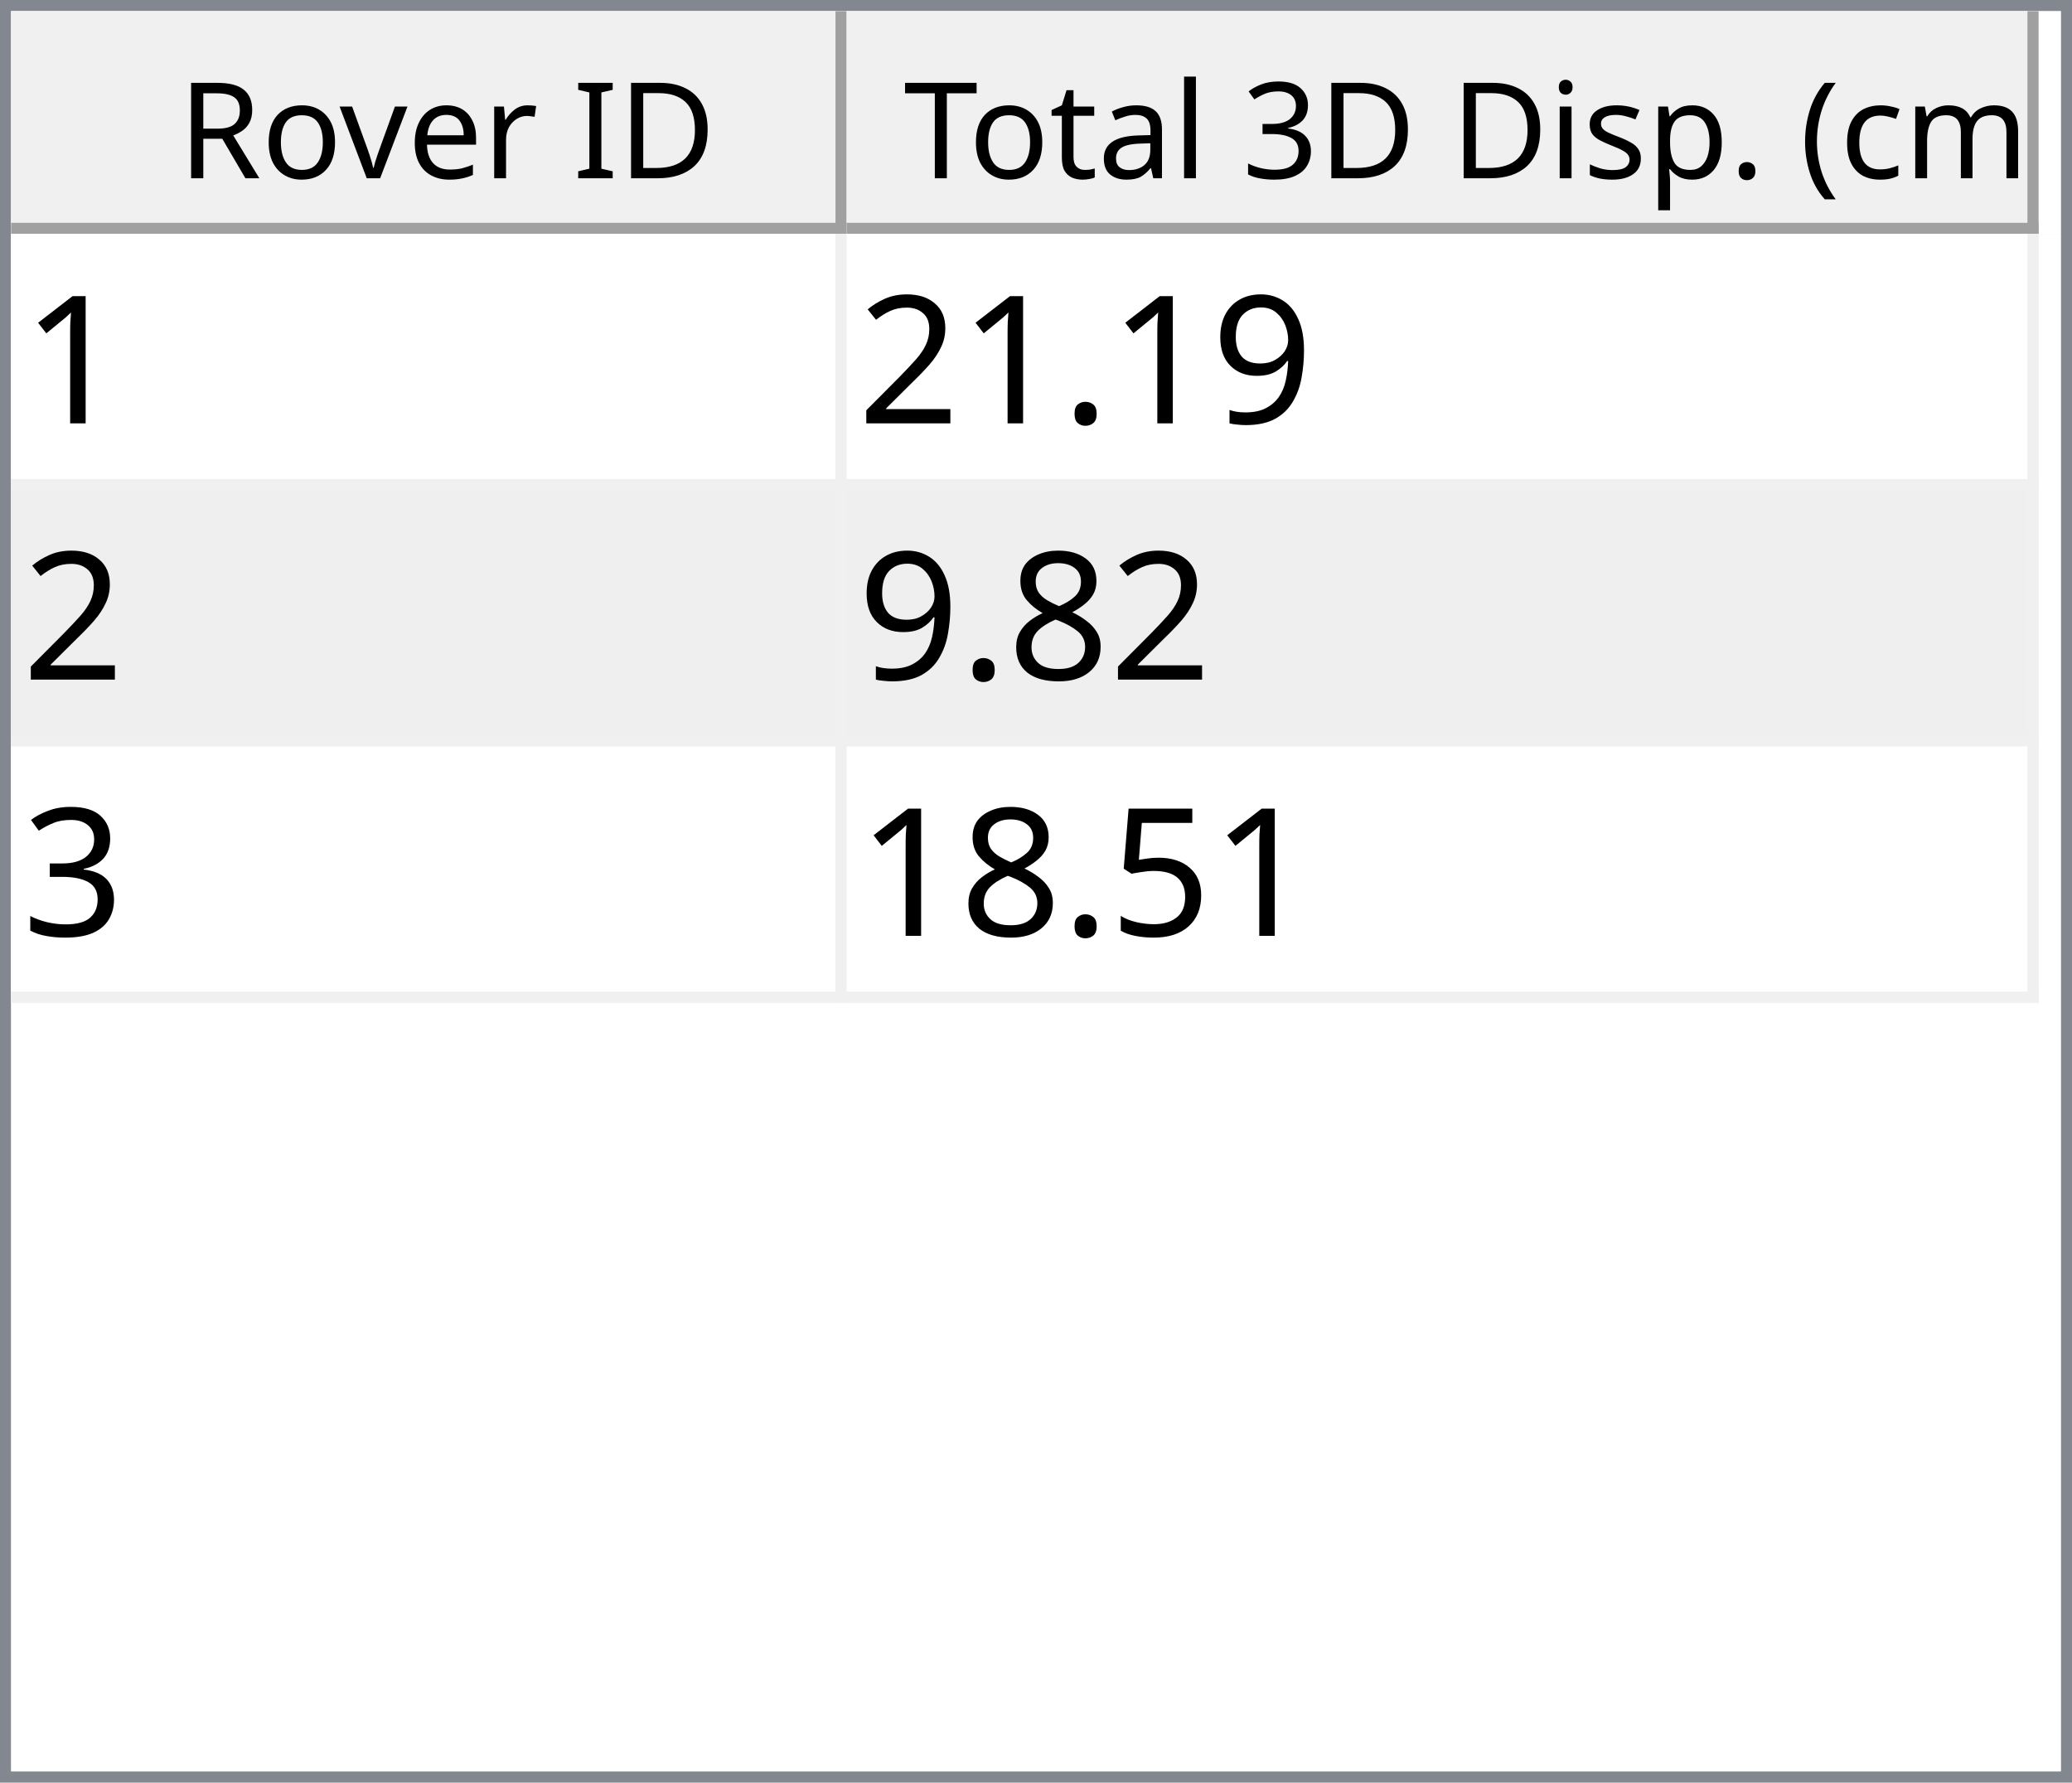
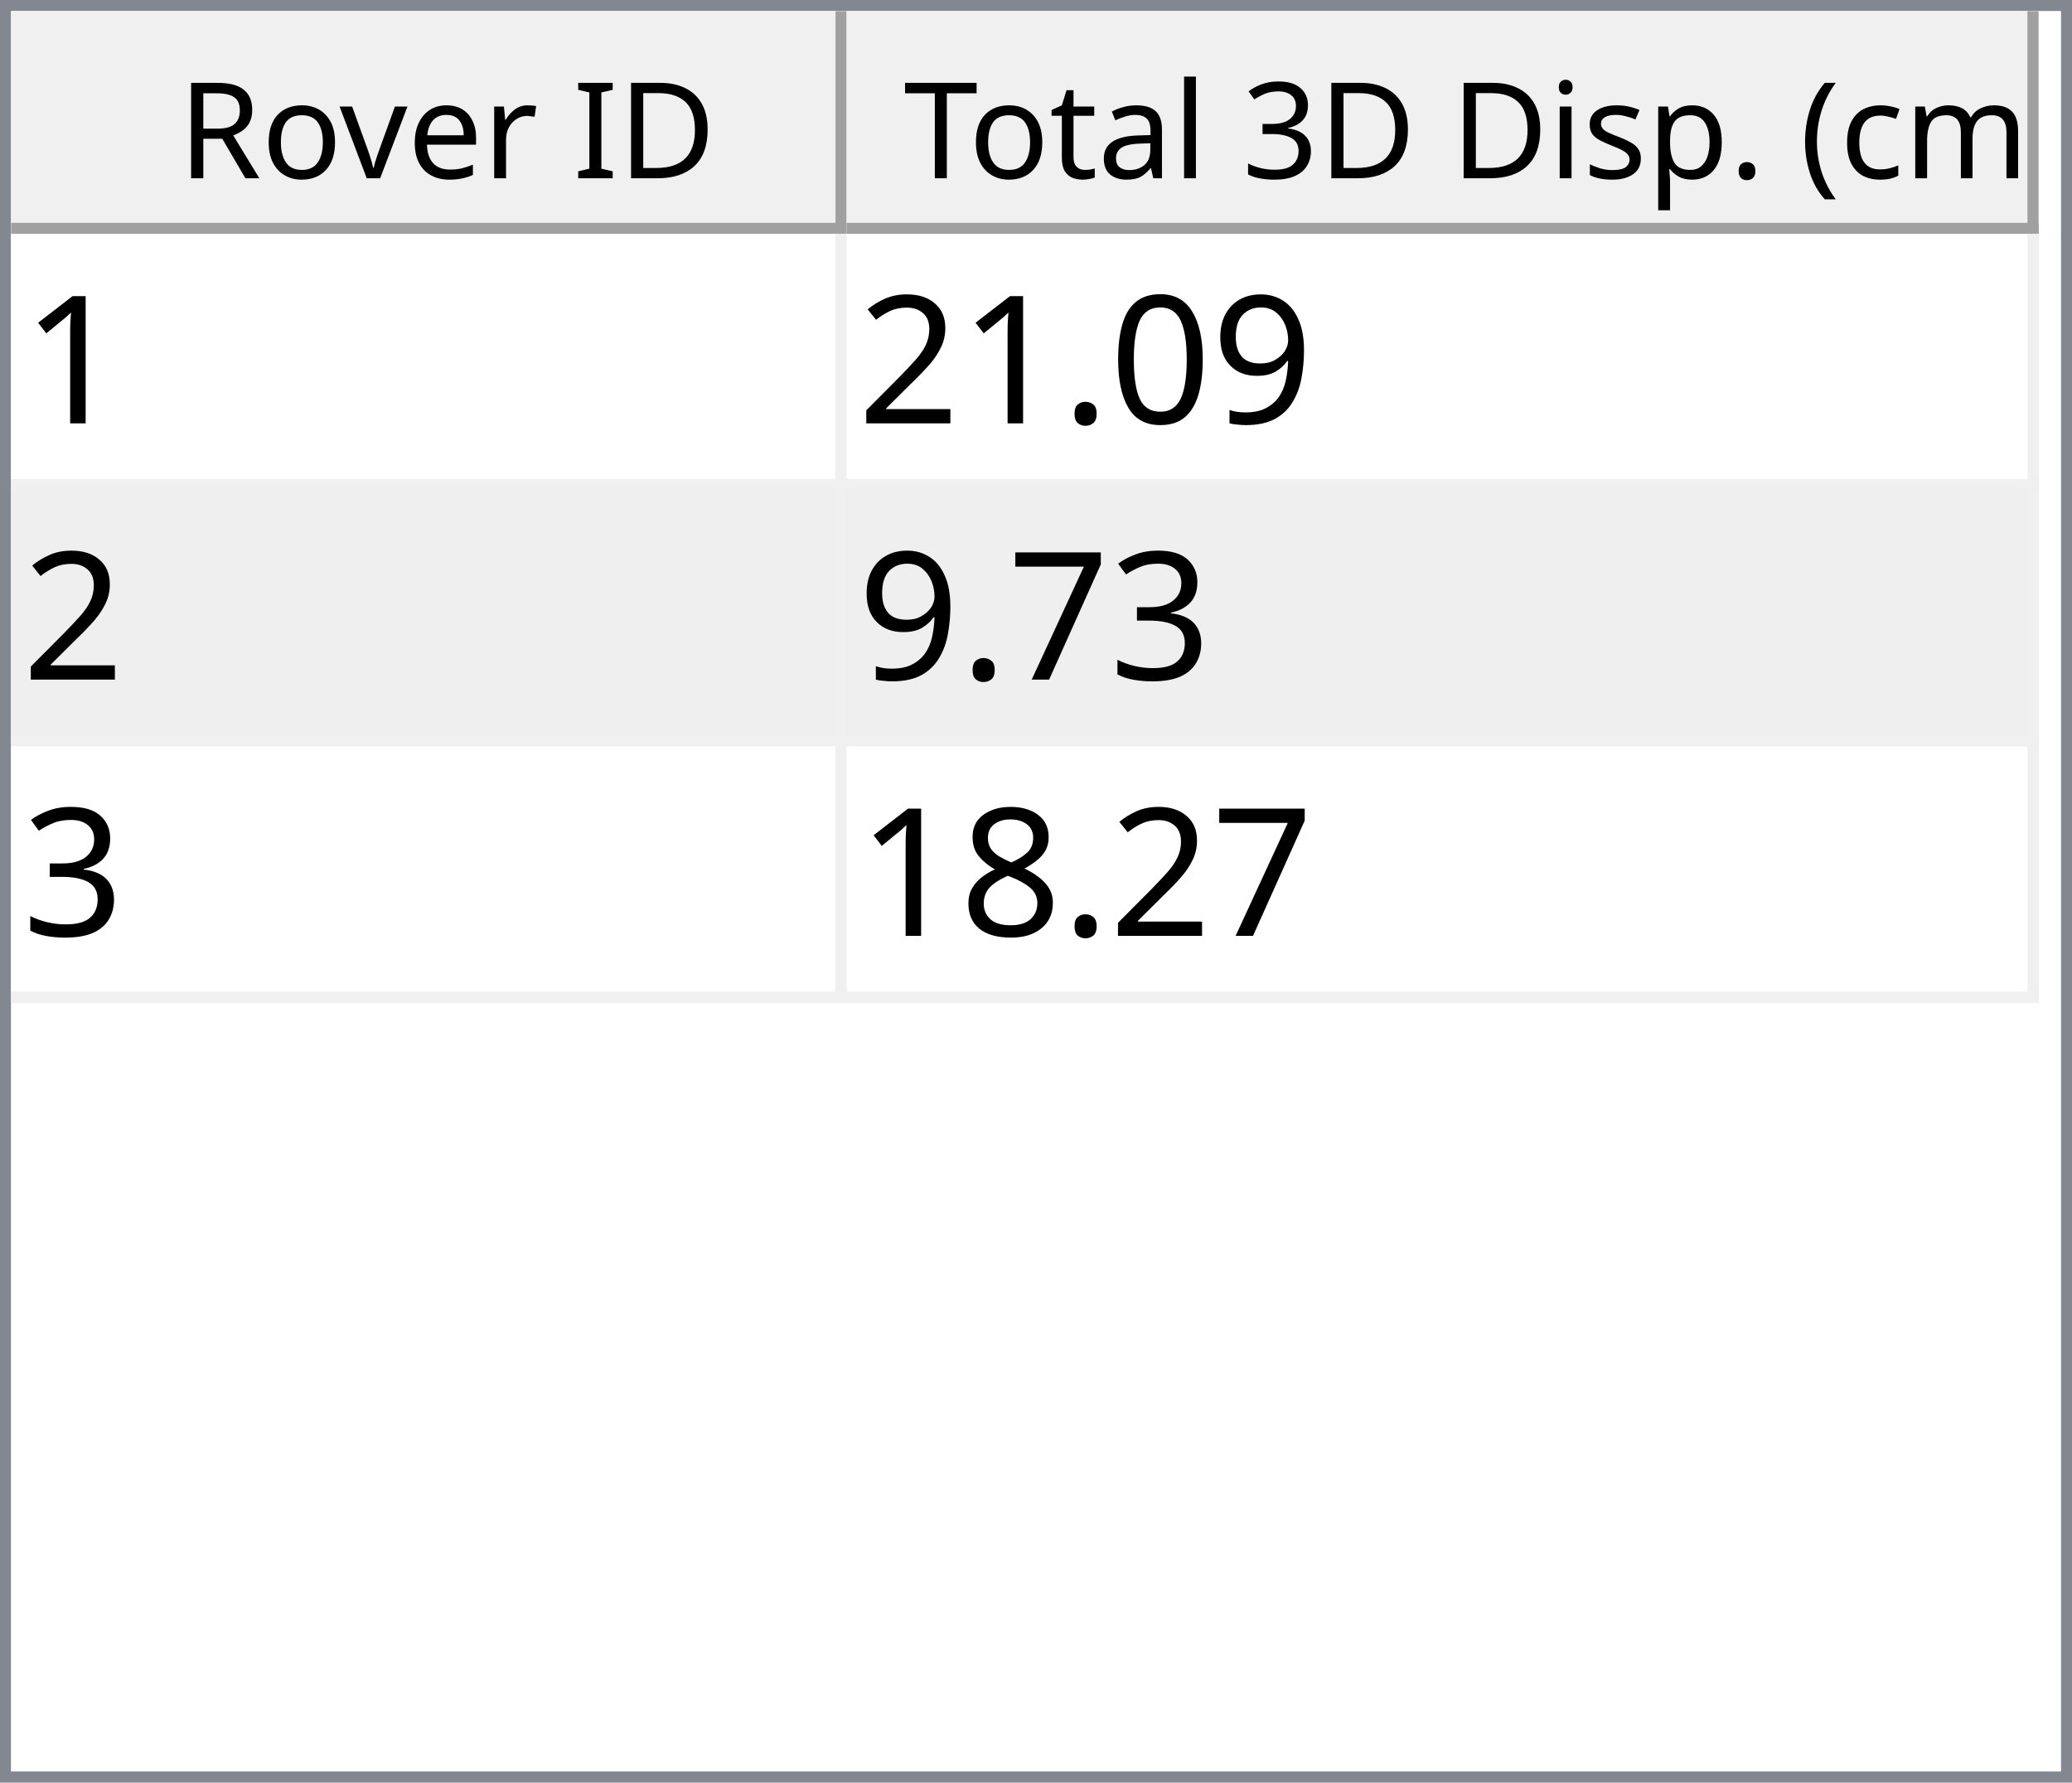
<svg xmlns="http://www.w3.org/2000/svg" style="fill-opacity:1; color-rendering:auto; color-interpolation:auto; text-rendering:auto; stroke:black; stroke-linecap:square; stroke-miterlimit:10; shape-rendering:auto; stroke-opacity:1; fill:black; stroke-dasharray:none; font-weight:normal; stroke-width:1; font-family:'Dialog'; font-style:normal; stroke-linejoin:miter; font-size:12px; stroke-dashoffset:0; image-rendering:auto;" width="186" height="160">
  <defs id="genericDefs" />
  <g>
    <defs id="defs1">
      <clipPath clipPathUnits="userSpaceOnUse" id="clipPath1">
        <path d="M0 0 L186 0 L186 160 L0 160 L0 0 Z" />
      </clipPath>
      <clipPath clipPathUnits="userSpaceOnUse" id="clipPath2">
        <path d="M0 0 L0 160 L186 160 L186 0 Z" />
      </clipPath>
      <clipPath clipPathUnits="userSpaceOnUse" id="clipPath3">
        <path d="M0 0 L0 20 L184 20 L184 0 Z" />
      </clipPath>
      <clipPath clipPathUnits="userSpaceOnUse" id="clipPath4">
        <path d="M0 0 L0 20 L75 20 L75 0 Z" />
      </clipPath>
      <clipPath clipPathUnits="userSpaceOnUse" id="clipPath5">
        <path d="M1 1 L1 19 L74 19 L74 1 Z" />
      </clipPath>
      <clipPath clipPathUnits="userSpaceOnUse" id="clipPath6">
        <path d="M0 0 L0 18 L73 18 L73 0 Z" />
      </clipPath>
      <clipPath clipPathUnits="userSpaceOnUse" id="clipPath7">
        <path d="M-0.5 -0.5 L-0.5 19.5 L74.5 19.5 L74.5 -0.5 Z" />
      </clipPath>
      <clipPath clipPathUnits="userSpaceOnUse" id="clipPath8">
        <path d="M0 0 L0 20 L107 20 L107 0 Z" />
      </clipPath>
      <clipPath clipPathUnits="userSpaceOnUse" id="clipPath9">
        <path d="M1 1 L1 19 L106 19 L106 1 Z" />
      </clipPath>
      <clipPath clipPathUnits="userSpaceOnUse" id="clipPath10">
        <path d="M0 0 L0 18 L105 18 L105 0 Z" />
      </clipPath>
      <clipPath clipPathUnits="userSpaceOnUse" id="clipPath11">
        <path d="M-0.5 -0.5 L-0.5 19.5 L106.5 19.5 L106.5 -0.5 Z" />
      </clipPath>
      <clipPath clipPathUnits="userSpaceOnUse" id="clipPath12">
        <path d="M0 0 L0 138 L184 138 L184 0 Z" />
      </clipPath>
      <clipPath clipPathUnits="userSpaceOnUse" id="clipPath13">
        <path d="M0 0 L0 69 L182 69 L182 0 Z" />
      </clipPath>
      <clipPath clipPathUnits="userSpaceOnUse" id="clipPath14">
        <path d="M-0.5 -0.5 L-0.5 68.5 L181.5 68.5 L181.5 -0.5 Z" />
      </clipPath>
      <clipPath clipPathUnits="userSpaceOnUse" id="clipPath15">
        <path d="M0 0 L0 22 L74 22 L74 0 Z" />
      </clipPath>
      <clipPath clipPathUnits="userSpaceOnUse" id="clipPath16">
        <path d="M0 0 L0 22 L106 22 L106 0 Z" />
      </clipPath>
      <font horiz-adv-x="64.551" id="font1">
        <font-face ascent="107.91" descent="25.098" units-per-em="100" style="font-style:normal; font-family:Segoe UI; font-weight:normal;" />
        <missing-glyph horiz-adv-x="64.551" d="M8.109 0 L8.109 68.266 L56.453 68.266 L56.453 0 L8.109 0 ZM15.328 7.234 L49.219 7.234 L49.219 61.031 L15.328 61.031 L15.328 7.234 Z" />
        <glyph unicode="D" horiz-adv-x="70.117" d="M9.188 0 L9.188 70.016 L28.516 70.016 Q65.531 70.016 65.531 35.891 Q65.531 19.672 55.25 9.836 Q44.969 0 27.734 0 L9.188 0 ZM17.391 62.594 L17.391 7.422 L27.828 7.422 Q41.609 7.422 49.273 14.797 Q56.938 22.172 56.938 35.688 Q56.938 62.594 28.328 62.594 L17.391 62.594 Z" />
        <glyph unicode="I" horiz-adv-x="26.611" d="M17.391 0 L9.188 0 L9.188 70.016 L17.391 70.016 L17.391 0 Z" />
        <glyph unicode=" " horiz-adv-x="27.393" d="" />
        <glyph unicode="r" horiz-adv-x="34.766" d="M34.188 41.891 Q32.078 43.5 28.125 43.5 Q23 43.5 19.555 38.672 Q16.109 33.844 16.109 25.484 L16.109 0 L8.109 0 L8.109 50 L16.109 50 L16.109 39.703 L16.312 39.703 Q18.016 44.969 21.531 47.922 Q25.047 50.875 29.391 50.875 Q32.516 50.875 34.188 50.203 L34.188 41.891 Z" />
        <glyph unicode="e" horiz-adv-x="52.295" d="M48.297 23 L12.984 23 Q13.188 14.656 17.484 10.109 Q21.781 5.562 29.297 5.562 Q37.75 5.562 44.828 11.141 L44.828 3.609 Q38.234 -1.172 27.391 -1.172 Q16.797 -1.172 10.742 5.641 Q4.688 12.453 4.688 24.812 Q4.688 36.469 11.305 43.82 Q17.922 51.172 27.734 51.172 Q37.547 51.172 42.922 44.828 Q48.297 38.484 48.297 27.203 L48.297 23 ZM40.094 29.781 Q40.047 36.719 36.75 40.578 Q33.453 44.438 27.594 44.438 Q21.922 44.438 17.969 40.383 Q14.016 36.328 13.094 29.781 L40.094 29.781 Z" />
        <glyph unicode="v" horiz-adv-x="47.9" d="M47.406 50 L27.484 0 L19.625 0 L0.688 50 L9.469 50 L22.172 13.672 Q23.578 9.672 23.922 6.688 L24.125 6.688 Q24.609 10.453 25.688 13.484 L38.969 50 L47.406 50 Z" />
        <glyph unicode="o" horiz-adv-x="58.594" d="M29 -1.172 Q17.922 -1.172 11.305 5.836 Q4.688 12.844 4.688 24.422 Q4.688 37.016 11.57 44.094 Q18.453 51.172 30.172 51.172 Q41.359 51.172 47.633 44.289 Q53.906 37.406 53.906 25.203 Q53.906 13.234 47.141 6.031 Q40.375 -1.172 29 -1.172 ZM29.594 44.438 Q21.875 44.438 17.383 39.188 Q12.891 33.938 12.891 24.703 Q12.891 15.828 17.43 10.695 Q21.969 5.562 29.594 5.562 Q37.359 5.562 41.531 10.594 Q45.703 15.625 45.703 24.906 Q45.703 34.281 41.531 39.359 Q37.359 44.438 29.594 44.438 Z" />
        <glyph unicode="R" horiz-adv-x="59.814" d="M59.375 0 L49.609 0 L37.891 19.625 Q36.281 22.359 34.766 24.289 Q33.25 26.219 31.664 27.438 Q30.078 28.656 28.25 29.219 Q26.422 29.781 24.125 29.781 L17.391 29.781 L17.391 0 L9.188 0 L9.188 70.016 L30.078 70.016 Q34.672 70.016 38.555 68.867 Q42.438 67.719 45.289 65.375 Q48.141 63.031 49.758 59.547 Q51.375 56.062 51.375 51.375 Q51.375 47.703 50.273 44.656 Q49.172 41.609 47.148 39.211 Q45.125 36.812 42.266 35.133 Q39.406 33.453 35.844 32.516 L35.844 32.328 Q37.594 31.547 38.891 30.547 Q40.188 29.547 41.359 28.18 Q42.531 26.812 43.68 25.078 Q44.828 23.344 46.234 21.047 L59.375 0 ZM17.391 62.594 L17.391 37.203 L28.516 37.203 Q31.594 37.203 34.203 38.133 Q36.812 39.062 38.719 40.797 Q40.625 42.531 41.703 45.047 Q42.781 47.562 42.781 50.688 Q42.781 56.297 39.141 59.445 Q35.5 62.594 28.609 62.594 L17.391 62.594 Z" />
        <glyph unicode=")" horiz-adv-x="30.176" d="M8.297 -15.922 L1.172 -15.922 Q16.406 2.344 16.406 26.812 Q16.406 51.469 1.078 70.016 L8.297 70.016 Q23.531 52.156 23.531 26.703 Q23.531 1.375 8.297 -15.922 Z" />
        <glyph unicode="m" horiz-adv-x="86.133" d="M79.109 0 L71.094 0 L71.094 28.719 Q71.094 37.016 68.531 40.727 Q65.969 44.438 59.906 44.438 Q54.781 44.438 51.195 39.75 Q47.609 35.062 47.609 28.516 L47.609 0 L39.594 0 L39.594 29.688 Q39.594 44.438 28.219 44.438 Q22.953 44.438 19.531 40.016 Q16.109 35.594 16.109 28.516 L16.109 0 L8.109 0 L8.109 50 L16.109 50 L16.109 42.094 L16.312 42.094 Q21.625 51.172 31.844 51.172 Q36.969 51.172 40.773 48.312 Q44.578 45.453 46 40.828 Q51.562 51.172 62.594 51.172 Q79.109 51.172 79.109 30.812 L79.109 0 Z" />
        <glyph unicode="c" horiz-adv-x="46.191" d="M42.188 2.297 Q36.422 -1.172 28.516 -1.172 Q17.828 -1.172 11.258 5.789 Q4.688 12.75 4.688 23.828 Q4.688 36.188 11.766 43.68 Q18.844 51.172 30.672 51.172 Q37.25 51.172 42.281 48.734 L42.281 40.531 Q36.719 44.438 30.375 44.438 Q22.703 44.438 17.797 38.945 Q12.891 33.453 12.891 24.516 Q12.891 15.719 17.508 10.641 Q22.125 5.562 29.891 5.562 Q36.422 5.562 42.188 9.906 L42.188 2.297 Z" />
        <glyph unicode="(" horiz-adv-x="30.176" d="M29.109 -15.922 L21.969 -15.922 Q6.844 1.375 6.844 26.703 Q6.844 52.156 21.969 70.016 L29.203 70.016 Q13.875 51.469 13.875 26.812 Q13.875 2.344 29.109 -15.922 Z" />
        <glyph unicode="." horiz-adv-x="21.68" d="M10.891 -1.078 Q8.641 -1.078 7.055 0.539 Q5.469 2.156 5.469 4.391 Q5.469 6.641 7.055 8.273 Q8.641 9.906 10.891 9.906 Q13.188 9.906 14.797 8.273 Q16.406 6.641 16.406 4.391 Q16.406 2.156 14.797 0.539 Q13.188 -1.078 10.891 -1.078 Z" />
        <glyph unicode="p" horiz-adv-x="58.789" d="M16.312 7.234 L16.109 7.234 L16.109 -23 L8.109 -23 L8.109 50 L16.109 50 L16.109 41.219 L16.312 41.219 Q22.219 51.172 33.594 51.172 Q43.266 51.172 48.688 44.461 Q54.109 37.75 54.109 26.469 Q54.109 13.922 48 6.375 Q41.891 -1.172 31.297 -1.172 Q21.578 -1.172 16.312 7.234 ZM16.109 27.391 L16.109 20.406 Q16.109 14.203 20.141 9.883 Q24.172 5.562 30.375 5.562 Q37.641 5.562 41.773 11.133 Q45.906 16.703 45.906 26.609 Q45.906 34.969 42.047 39.703 Q38.188 44.438 31.594 44.438 Q24.609 44.438 20.359 39.578 Q16.109 34.719 16.109 27.391 Z" />
        <glyph unicode="s" horiz-adv-x="42.432" d="M5.078 1.812 L5.078 10.406 Q11.625 5.562 19.484 5.562 Q30.031 5.562 30.031 12.594 Q30.031 14.594 29.125 15.992 Q28.219 17.391 26.68 18.461 Q25.141 19.531 23.07 20.383 Q21 21.234 18.609 22.172 Q15.281 23.484 12.766 24.828 Q10.25 26.172 8.57 27.859 Q6.891 29.547 6.031 31.695 Q5.172 33.844 5.172 36.719 Q5.172 40.234 6.789 42.945 Q8.406 45.656 11.086 47.484 Q13.766 49.312 17.211 50.242 Q20.656 51.172 24.312 51.172 Q30.812 51.172 35.938 48.922 L35.938 40.828 Q30.422 44.438 23.25 44.438 Q21 44.438 19.195 43.922 Q17.391 43.406 16.094 42.477 Q14.797 41.547 14.086 40.258 Q13.375 38.969 13.375 37.406 Q13.375 35.453 14.086 34.133 Q14.797 32.812 16.164 31.789 Q17.531 30.766 19.484 29.938 Q21.438 29.109 23.922 28.125 Q27.25 26.859 29.883 25.516 Q32.516 24.172 34.375 22.484 Q36.234 20.797 37.234 18.602 Q38.234 16.406 38.234 13.375 Q38.234 9.672 36.602 6.938 Q34.969 4.203 32.234 2.398 Q29.5 0.594 25.93 -0.289 Q22.359 -1.172 18.453 -1.172 Q10.75 -1.172 5.078 1.812 Z" />
        <glyph unicode="i" horiz-adv-x="24.219" d="M12.203 62.703 Q10.062 62.703 8.547 64.164 Q7.031 65.625 7.031 67.875 Q7.031 70.125 8.547 71.609 Q10.062 73.094 12.203 73.094 Q14.406 73.094 15.945 71.609 Q17.484 70.125 17.484 67.875 Q17.484 65.719 15.945 64.211 Q14.406 62.703 12.203 62.703 ZM16.109 0 L8.109 0 L8.109 50 L16.109 50 L16.109 0 Z" />
        <glyph unicode="3" horiz-adv-x="53.906" d="M46.531 19.828 Q46.531 15.094 44.75 11.211 Q42.969 7.328 39.719 4.57 Q36.469 1.812 31.93 0.297 Q27.391 -1.219 21.922 -1.219 Q11.922 -1.219 6 2.594 L6 11.188 Q13.094 5.609 22.219 5.609 Q25.875 5.609 28.828 6.539 Q31.781 7.469 33.906 9.227 Q36.031 10.984 37.18 13.477 Q38.328 15.969 38.328 19.094 Q38.328 32.812 18.797 32.812 L12.984 32.812 L12.984 39.594 L18.5 39.594 Q35.797 39.594 35.797 52.484 Q35.797 64.406 22.609 64.406 Q15.188 64.406 8.688 59.422 L8.688 67.188 Q15.375 71.188 24.609 71.188 Q29 71.188 32.57 69.969 Q36.141 68.75 38.68 66.555 Q41.219 64.359 42.609 61.281 Q44 58.203 44 54.5 Q44 40.672 30.031 36.719 L30.031 36.531 Q33.594 36.141 36.625 34.797 Q39.656 33.453 41.852 31.305 Q44.047 29.156 45.289 26.25 Q46.531 23.344 46.531 19.828 Z" />
        <glyph unicode="l" horiz-adv-x="24.219" d="M16.109 0 L8.109 0 L8.109 74.031 L16.109 74.031 L16.109 0 Z" />
        <glyph unicode="a" horiz-adv-x="50.879" d="M43.891 0 L35.891 0 L35.891 7.812 L35.688 7.812 Q30.469 -1.172 20.312 -1.172 Q12.844 -1.172 8.617 2.781 Q4.391 6.734 4.391 13.281 Q4.391 27.297 20.906 29.594 L35.891 31.688 Q35.891 44.438 25.594 44.438 Q16.547 44.438 9.281 38.281 L9.281 46.484 Q16.656 51.172 26.266 51.172 Q43.891 51.172 43.891 32.516 L43.891 0 ZM35.891 25.297 L23.828 23.641 Q18.266 22.859 15.43 20.875 Q12.594 18.891 12.594 13.875 Q12.594 10.203 15.211 7.883 Q17.828 5.562 22.172 5.562 Q28.125 5.562 32.008 9.742 Q35.891 13.922 35.891 20.312 L35.891 25.297 Z" />
        <glyph unicode="t" horiz-adv-x="33.887" d="M31.297 0.484 Q28.469 -1.078 23.828 -1.078 Q10.688 -1.078 10.688 13.578 L10.688 43.172 L2.094 43.172 L2.094 50 L10.688 50 L10.688 62.203 L18.703 64.797 L18.703 50 L31.297 50 L31.297 43.172 L18.703 43.172 L18.703 14.984 Q18.703 9.969 20.414 7.82 Q22.125 5.672 26.078 5.672 Q29.109 5.672 31.297 7.328 L31.297 0.484 Z" />
        <glyph unicode="T" horiz-adv-x="52.393" d="M50.594 62.594 L30.375 62.594 L30.375 0 L22.172 0 L22.172 62.594 L2 62.594 L2 70.016 L50.594 70.016 L50.594 62.594 Z" />
      </font>
      <font horiz-adv-x="75.0" id="font2">
        <font-face ascent="100.537" descent="21.973" units-per-em="100" style="font-style:normal; font-family:sans-serif; font-weight:normal;" />
        <missing-glyph horiz-adv-x="75.0" d="M12.5 0 L12.5 62.5 L62.5 62.5 L62.5 0 L12.5 0 ZM14.062 1.562 L60.938 1.562 L60.938 60.938 L14.062 60.938 L14.062 1.562 Z" />
        <glyph unicode="1" horiz-adv-x="55.615" d="M37.25 0 L28.469 0 L28.469 56 Q25.297 52.984 20.141 49.953 Q14.984 46.922 10.891 45.406 L10.891 53.906 Q18.266 57.375 23.781 62.305 Q29.297 67.234 31.594 71.875 L37.25 71.875 L37.25 0 Z" />
        <glyph unicode="9" horiz-adv-x="55.615" d="M5.469 16.547 L13.922 17.328 Q14.984 11.375 18.016 8.688 Q21.047 6 25.781 6 Q29.828 6 32.883 7.859 Q35.938 9.719 37.891 12.82 Q39.844 15.922 41.164 21.195 Q42.484 26.469 42.484 31.938 Q42.484 32.516 42.438 33.688 Q39.797 29.5 35.234 26.883 Q30.672 24.266 25.344 24.266 Q16.453 24.266 10.305 30.711 Q4.156 37.156 4.156 47.703 Q4.156 58.594 10.578 65.234 Q17 71.875 26.656 71.875 Q33.641 71.875 39.43 68.117 Q45.219 64.359 48.219 57.398 Q51.219 50.438 51.219 37.25 Q51.219 23.531 48.242 15.406 Q45.266 7.281 39.383 3.031 Q33.5 -1.219 25.594 -1.219 Q17.188 -1.219 11.867 3.445 Q6.547 8.109 5.469 16.547 ZM41.453 48.141 Q41.453 55.719 37.43 60.156 Q33.406 64.594 27.734 64.594 Q21.875 64.594 17.531 59.812 Q13.188 55.031 13.188 47.406 Q13.188 40.578 17.312 36.305 Q21.438 32.031 27.484 32.031 Q33.594 32.031 37.523 36.305 Q41.453 40.578 41.453 48.141 Z" />
+         <glyph unicode="0" horiz-adv-x="55.615" d="M4.156 35.297 Q4.156 48 6.766 55.742 Q9.375 63.484 14.523 67.68 Q19.672 71.875 27.484 71.875 Q33.25 71.875 37.594 69.555 Q41.938 67.234 44.773 62.867 Q47.609 58.5 49.219 52.227 Q50.828 45.953 50.828 35.297 Q50.828 22.703 48.242 14.969 Q45.656 7.234 40.508 3.008 Q35.359 -1.219 27.484 -1.219 Q17.141 -1.219 11.234 6.203 Q4.156 15.141 4.156 35.297 ZM13.188 35.297 Q13.188 17.672 17.312 11.836 Q21.438 6 27.484 6 Q33.547 6 37.672 11.859 Q41.797 17.719 41.797 35.297 Q41.797 52.984 37.672 58.789 Q33.547 64.594 27.391 64.594 Q21.344 64.594 17.719 59.469 Q13.188 52.938 13.188 35.297 Z" />
        <glyph unicode="." horiz-adv-x="27.783" d="M9.078 0 L9.078 10.016 L19.094 10.016 L19.094 0 L9.078 0 Z" />
        <glyph unicode="2" horiz-adv-x="55.615" d="M50.344 8.453 L50.344 0 L3.031 0 Q2.938 3.172 4.047 6.109 Q5.859 10.938 9.836 15.625 Q13.812 20.312 21.344 26.469 Q33.016 36.031 37.117 41.625 Q41.219 47.219 41.219 52.203 Q41.219 57.422 37.477 61.008 Q33.734 64.594 27.734 64.594 Q21.391 64.594 17.578 60.789 Q13.766 56.984 13.719 50.25 L4.688 51.172 Q5.609 61.281 11.664 66.578 Q17.719 71.875 27.938 71.875 Q38.234 71.875 44.242 66.164 Q50.25 60.453 50.25 52 Q50.25 47.703 48.492 43.555 Q46.734 39.406 42.656 34.812 Q38.578 30.219 29.109 22.219 Q21.188 15.578 18.945 13.211 Q16.703 10.844 15.234 8.453 L50.344 8.453 Z" />
+         <glyph unicode="3" horiz-adv-x="55.615" d="M4.203 18.891 L12.984 20.062 Q14.5 12.594 18.141 9.297 Q21.781 6 27 6 Q33.203 6 37.477 10.297 Q41.75 14.594 41.75 20.953 Q41.75 27 37.797 30.93 Q33.844 34.859 27.734 34.859 Q25.25 34.859 21.531 33.891 L22.516 41.609 Q23.391 41.5 23.922 41.5 Q29.547 41.5 34.039 44.43 Q38.531 47.359 38.531 53.469 Q38.531 58.297 35.258 61.477 Q31.984 64.656 26.812 64.656 Q21.688 64.656 18.266 61.43 Q14.844 58.203 13.875 51.766 L5.078 53.328 Q6.688 62.156 12.398 67.016 Q18.109 71.875 26.609 71.875 Q32.469 71.875 37.398 69.359 Q42.328 66.844 44.945 62.5 Q47.562 58.156 47.562 53.266 Q47.562 48.641 45.07 44.828 Q42.578 41.016 37.703 38.766 Q44.047 37.312 47.562 32.695 Q51.078 28.078 51.078 21.141 Q51.078 11.766 44.242 5.25 Q37.406 -1.266 26.953 -1.266 Q17.531 -1.266 11.305 4.352 Q5.078 9.969 4.203 18.891 Z" />
+         <glyph unicode="7" horiz-adv-x="55.615" d="M4.734 62.203 L4.734 70.656 L51.078 70.656 L51.078 63.812 Q44.234 56.547 37.523 44.484 Q30.812 32.422 27.156 19.672 Q24.516 10.688 23.781 0 L14.75 0 Q14.891 8.453 18.062 20.414 Q21.234 32.375 27.172 43.484 Q33.109 54.594 39.797 62.203 L4.734 62.203 Z" />
        <glyph unicode="8" horiz-adv-x="55.615" d="M17.672 38.812 Q12.203 40.828 9.57 44.539 Q6.938 48.25 6.938 53.422 Q6.938 61.234 12.555 66.555 Q18.172 71.875 27.484 71.875 Q36.859 71.875 42.578 66.43 Q48.297 60.984 48.297 53.172 Q48.297 48.188 45.68 44.508 Q43.062 40.828 37.75 38.812 Q44.344 36.672 47.781 31.883 Q51.219 27.094 51.219 20.453 Q51.219 11.281 44.727 5.031 Q38.234 -1.219 27.641 -1.219 Q17.047 -1.219 10.547 5.055 Q4.047 11.328 4.047 20.703 Q4.047 27.688 7.594 32.398 Q11.141 37.109 17.672 38.812 ZM15.922 53.719 Q15.922 48.641 19.195 45.414 Q22.469 42.188 27.688 42.188 Q32.766 42.188 36.016 45.383 Q39.266 48.578 39.266 53.219 Q39.266 58.062 35.914 61.359 Q32.562 64.656 27.594 64.656 Q22.562 64.656 19.242 61.43 Q15.922 58.203 15.922 53.719 ZM13.094 20.656 Q13.094 16.891 14.875 13.375 Q16.656 9.859 20.172 7.93 Q23.688 6 27.734 6 Q34.031 6 38.133 10.055 Q42.234 14.109 42.234 20.359 Q42.234 26.703 38.016 30.859 Q33.797 35.016 27.438 35.016 Q21.234 35.016 17.164 30.914 Q13.094 26.812 13.094 20.656 Z" />
-         <glyph unicode="3" horiz-adv-x="55.615" d="M4.203 18.891 L12.984 20.062 Q14.5 12.594 18.141 9.297 Q21.781 6 27 6 Q33.203 6 37.477 10.297 Q41.75 14.594 41.75 20.953 Q41.75 27 37.797 30.93 Q33.844 34.859 27.734 34.859 Q25.25 34.859 21.531 33.891 L22.516 41.609 Q23.391 41.5 23.922 41.5 Q29.547 41.5 34.039 44.43 Q38.531 47.359 38.531 53.469 Q38.531 58.297 35.258 61.477 Q31.984 64.656 26.812 64.656 Q21.688 64.656 18.266 61.43 Q14.844 58.203 13.875 51.766 L5.078 53.328 Q6.688 62.156 12.398 67.016 Q18.109 71.875 26.609 71.875 Q32.469 71.875 37.398 69.359 Q42.328 66.844 44.945 62.5 Q47.562 58.156 47.562 53.266 Q47.562 48.641 45.07 44.828 Q42.578 41.016 37.703 38.766 Q44.047 37.312 47.562 32.695 Q51.078 28.078 51.078 21.141 Q51.078 11.766 44.242 5.25 Q37.406 -1.266 26.953 -1.266 Q17.531 -1.266 11.305 4.352 Q5.078 9.969 4.203 18.891 Z" />
-         <glyph unicode="5" horiz-adv-x="55.615" d="M4.156 18.75 L13.375 19.531 Q14.406 12.797 18.141 9.398 Q21.875 6 27.156 6 Q33.5 6 37.891 10.789 Q42.281 15.578 42.281 23.484 Q42.281 31 38.062 35.352 Q33.844 39.703 27 39.703 Q22.75 39.703 19.336 37.773 Q15.922 35.844 13.969 32.766 L5.719 33.844 L12.641 70.609 L48.25 70.609 L48.25 62.203 L19.672 62.203 L15.828 42.969 Q22.266 47.469 29.344 47.469 Q38.719 47.469 45.164 40.969 Q51.609 34.469 51.609 24.266 Q51.609 14.547 45.953 7.469 Q39.062 -1.219 27.156 -1.219 Q17.391 -1.219 11.211 4.25 Q5.031 9.719 4.156 18.75 Z" />
      </font>
    </defs>
    <g style="fill:white; stroke:white;">
      <rect x="0" y="0" width="186" style="clip-path:url(#clipPath1); stroke:none;" height="160" />
    </g>
    <g style="fill:white; text-rendering:optimizeSpeed; color-rendering:optimizeSpeed; image-rendering:optimizeSpeed; shape-rendering:crispEdges; stroke:white; color-interpolation:sRGB;">
      <rect x="0" width="186" height="160" y="0" style="stroke:none;" />
      <path style="stroke:none;" d="M0 160 L186 160 L186 0 L0 0 Z" />
    </g>
    <g style="fill:rgb(240,240,240); font-family:'Segoe UI'; stroke:rgb(240,240,240);">
      <rect x="0" y="0" width="186" style="clip-path:url(#clipPath2); stroke:none;" height="160" />
    </g>
    <g style="fill:rgb(130,135,144); font-family:'Segoe UI'; stroke:rgb(130,135,144);">
      <path d="M0 0 L186 0 L186 160 L0 160 L0 0 ZM1 1 L185 1 L185 159 L1 159 L1 1 Z" style="fill-rule:evenodd; clip-path:url(#clipPath2); stroke:none;" />
    </g>
    <g style="fill:white; font-family:'Segoe UI'; stroke:white;" transform="translate(1,1)">
      <rect x="0" y="0" width="184" style="clip-path:url(#clipPath3); stroke:none;" height="20" />
    </g>
    <g style="fill:rgb(240,240,240); font-family:'Segoe UI'; stroke:rgb(240,240,240);" transform="translate(1,1)">
      <rect x="0" y="0" width="75" style="clip-path:url(#clipPath4); stroke:none;" height="20" />
    </g>
    <g style="font-family:'Segoe UI';" transform="translate(2,2)">
      <text x="14" xml:space="preserve" y="14" style="clip-path:url(#clipPath6); stroke:none;">Rover ID</text>
    </g>
    <g style="fill:rgb(160,160,160); font-family:'Segoe UI'; stroke:rgb(160,160,160); stroke-linejoin:bevel;" transform="translate(1.5,1.5)">
      <line x1="74" x2="74" y1="0" style="fill:none; clip-path:url(#clipPath7);" y2="19" />
    </g>
    <g style="fill:rgb(160,160,160); font-family:'Segoe UI'; stroke:rgb(160,160,160); stroke-linejoin:bevel;" transform="matrix(1,0,0,1,1,1) translate(0.5,0.5)">
      <line x1="0" x2="74" y1="19" style="fill:none; clip-path:url(#clipPath7);" y2="19" />
    </g>
    <g style="fill:rgb(240,240,240); font-family:'Segoe UI'; stroke:rgb(240,240,240);" transform="translate(76,1)">
      <rect x="0" y="0" width="107" style="clip-path:url(#clipPath8); stroke:none;" height="20" />
    </g>
    <g style="font-family:'Segoe UI';" transform="translate(77,2)">
      <text x="1" xml:space="preserve" y="14" style="clip-path:url(#clipPath10); stroke:none;"> Total 3D Disp. (cm)</text>
    </g>
    <g style="fill:rgb(160,160,160); font-family:'Segoe UI'; stroke:rgb(160,160,160); stroke-linejoin:bevel;" transform="translate(76.5,1.5)">
      <line x1="106" x2="106" y1="0" style="fill:none; clip-path:url(#clipPath11);" y2="19" />
    </g>
    <g style="fill:rgb(160,160,160); font-family:'Segoe UI'; stroke:rgb(160,160,160); stroke-linejoin:bevel;" transform="matrix(1,0,0,1,76,1) translate(0.5,0.5)">
      <line x1="0" x2="106" y1="19" style="fill:none; clip-path:url(#clipPath11);" y2="19" />
    </g>
    <g style="fill:white; font-family:'Segoe UI'; stroke:white;" transform="translate(1,21)">
      <rect x="0" y="0" width="184" style="clip-path:url(#clipPath12); stroke:none;" height="138" />
    </g>
    <g style="fill:rgb(240,240,240); font-size:16px; font-family:sans-serif; stroke:rgb(240,240,240);" transform="translate(1,21)">
      <rect x="0" y="0" width="182" style="clip-path:url(#clipPath13); stroke:none;" height="69" />
      <line transform="translate(0.5,0.5)" x1="0" x2="181" y1="22" style="clip-path:url(#clipPath14); fill:none; stroke-linejoin:bevel;" y2="22" />
    </g>
    <g transform="matrix(1,0,0,1,1,21) translate(0.5,0.5)" style="fill:rgb(240,240,240); font-size:16px; font-family:sans-serif; stroke:rgb(240,240,240); stroke-linejoin:bevel;">
      <line x1="0" x2="181" y1="45" style="fill:none; clip-path:url(#clipPath14);" y2="45" />
    </g>
    <g transform="matrix(1,0,0,1,1,21) translate(0.5,0.5)" style="fill:rgb(240,240,240); font-size:16px; font-family:sans-serif; stroke:rgb(240,240,240); stroke-linejoin:bevel;">
      <line x1="0" x2="181" y1="68" style="fill:none; clip-path:url(#clipPath14);" y2="68" />
    </g>
    <g transform="matrix(1,0,0,1,1,21) translate(0.5,0.5)" style="fill:rgb(240,240,240); font-size:16px; font-family:sans-serif; stroke:rgb(240,240,240); stroke-linejoin:bevel;">
      <line x1="74" x2="74" y1="0" style="fill:none; clip-path:url(#clipPath14);" y2="68" />
    </g>
    <g transform="matrix(1,0,0,1,1,21) translate(0.5,0.5)" style="fill:rgb(240,240,240); font-size:16px; font-family:sans-serif; stroke:rgb(240,240,240); stroke-linejoin:bevel;">
      <line x1="181" x2="181" y1="0" style="fill:none; clip-path:url(#clipPath14);" y2="68" />
    </g>
    <g style="fill:white; font-size:16px; font-family:sans-serif; stroke:white;" transform="matrix(1,0,0,1,1,21)">
      <rect x="0" y="0" width="74" style="clip-path:url(#clipPath15); stroke:none;" height="22" />
      <text x="1" y="17" style="fill:black; clip-path:url(#clipPath15); stroke:none;" xml:space="preserve">1</text>
    </g>
    <g style="fill:white; font-size:16px; font-family:sans-serif; stroke:white;" transform="matrix(1,0,0,1,1,21) translate(75,0)">
      <rect x="0" y="0" width="106" style="clip-path:url(#clipPath16); stroke:none;" height="22" />
-       <text x="1" y="17" style="fill:black; clip-path:url(#clipPath16); stroke:none;" xml:space="preserve">21.19</text>
+       <text x="1" y="17" style="fill:black; clip-path:url(#clipPath16); stroke:none;" xml:space="preserve">21.09</text>
    </g>
    <g style="fill:rgb(239,239,239); font-size:16px; font-family:sans-serif; stroke:rgb(239,239,239);" transform="matrix(1,0,0,1,1,21) translate(0,23)">
      <rect x="0" y="0" width="74" style="clip-path:url(#clipPath15); stroke:none;" height="22" />
      <text x="1" y="17" style="fill:black; clip-path:url(#clipPath15); stroke:none;" xml:space="preserve">2</text>
    </g>
    <g style="fill:rgb(239,239,239); font-size:16px; font-family:sans-serif; stroke:rgb(239,239,239);" transform="matrix(1,0,0,1,1,21) translate(75,23)">
      <rect x="0" y="0" width="106" style="clip-path:url(#clipPath16); stroke:none;" height="22" />
-       <text x="1" y="17" style="fill:black; clip-path:url(#clipPath16); stroke:none;" xml:space="preserve">9.82</text>
+       <text x="1" y="17" style="fill:black; clip-path:url(#clipPath16); stroke:none;" xml:space="preserve">9.73</text>
    </g>
    <g style="fill:white; font-size:16px; font-family:sans-serif; stroke:white;" transform="matrix(1,0,0,1,1,21) translate(0,46)">
      <rect x="0" y="0" width="74" style="clip-path:url(#clipPath15); stroke:none;" height="22" />
      <text x="1" y="17" style="fill:black; clip-path:url(#clipPath15); stroke:none;" xml:space="preserve">3</text>
    </g>
    <g style="fill:white; font-size:16px; font-family:sans-serif; stroke:white;" transform="matrix(1,0,0,1,1,21) translate(75,46)">
      <rect x="0" y="0" width="106" style="clip-path:url(#clipPath16); stroke:none;" height="22" />
-       <text x="1" y="17" style="fill:black; clip-path:url(#clipPath16); stroke:none;" xml:space="preserve">18.51</text>
+       <text x="1" y="17" style="fill:black; clip-path:url(#clipPath16); stroke:none;" xml:space="preserve">18.27</text>
    </g>
  </g>
</svg>
